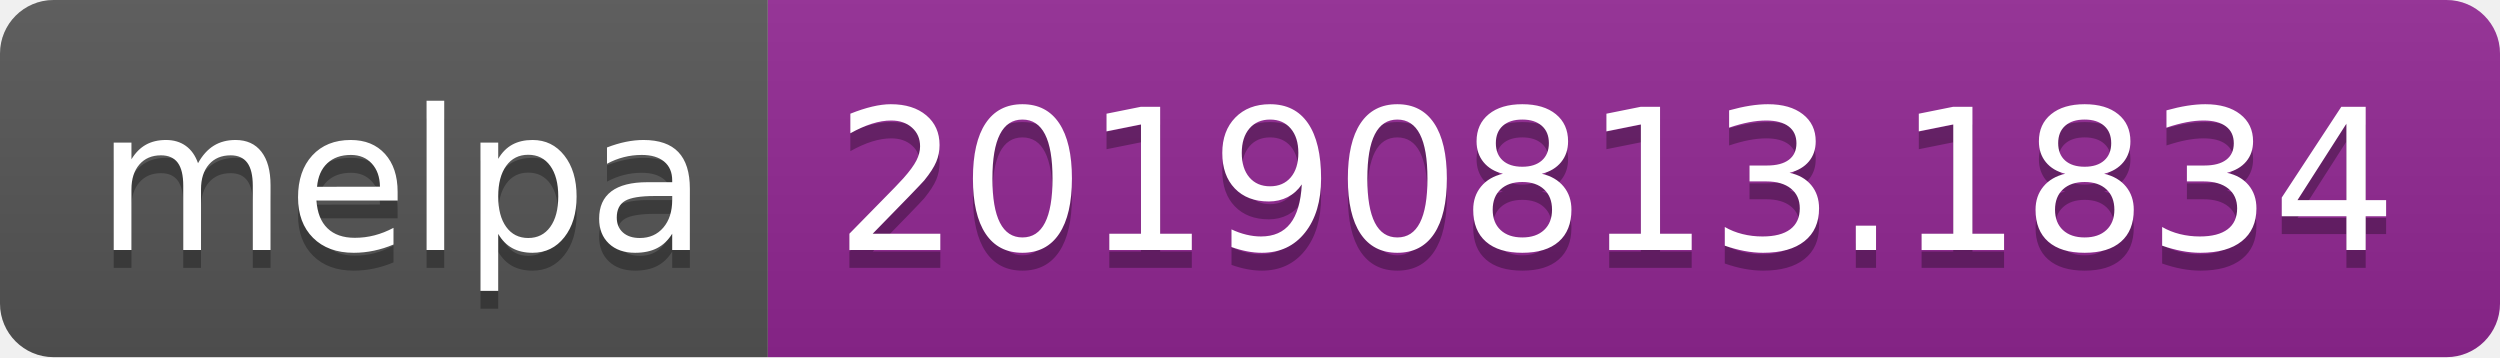
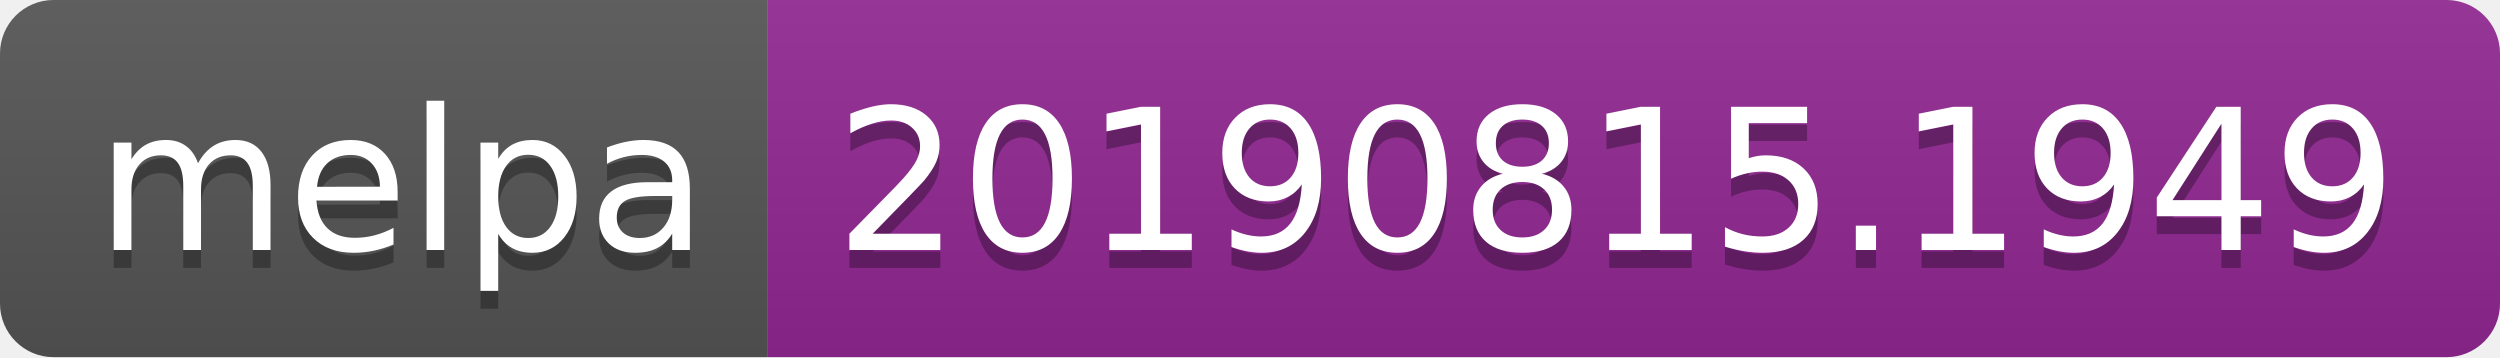
<svg xmlns="http://www.w3.org/2000/svg" width="140" height="20">
  <linearGradient id="b" x2="0" y2="100%">
    <stop offset="0" stop-color="#bbb" stop-opacity=".1" />
    <stop offset="1" stop-opacity=".1" />
  </linearGradient>
  <clipPath id="a">
    <rect width="140" height="20" rx="3" fill="#fff" />
  </clipPath>
  <g clip-path="url(#a)">
    <path fill="#555" d="M0 0h43v20H0z" />
    <path fill="#922793" d="M43 0h97v20H43z" />
    <path fill="url(#b)" d="M0 0h140v20H0z" />
  </g>
  <g fill="#fff" text-anchor="middle" font-family="DejaVu Sans,Verdana,Geneva,sans-serif" font-size="110">
    <text x="225" y="150" fill="#010101" fill-opacity=".3" transform="scale(.1)" textLength="330">melpa</text>
    <text x="225" y="140" transform="scale(.1)" textLength="330">melpa</text>
-     <text x="905" y="150" fill="#010101" fill-opacity=".3" transform="scale(.1)" textLength="870">20190813.1834</text>
-     <text x="905" y="140" transform="scale(.1)" textLength="870">20190813.1834</text>
+     <text x="905" y="150" fill="#010101" fill-opacity=".3" transform="scale(.1)" textLength="870">20190815.1949</text>
+     <text x="905" y="140" transform="scale(.1)" textLength="870">20190815.1949</text>
  </g>
</svg>
